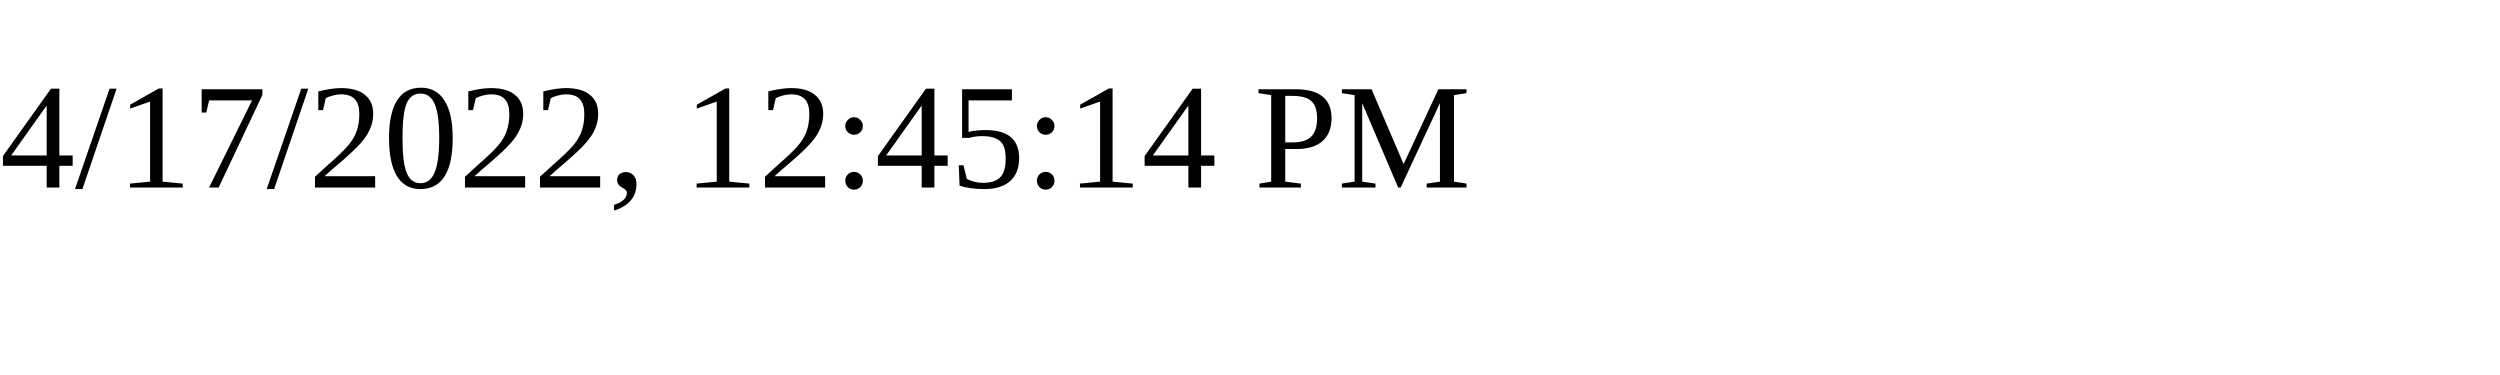
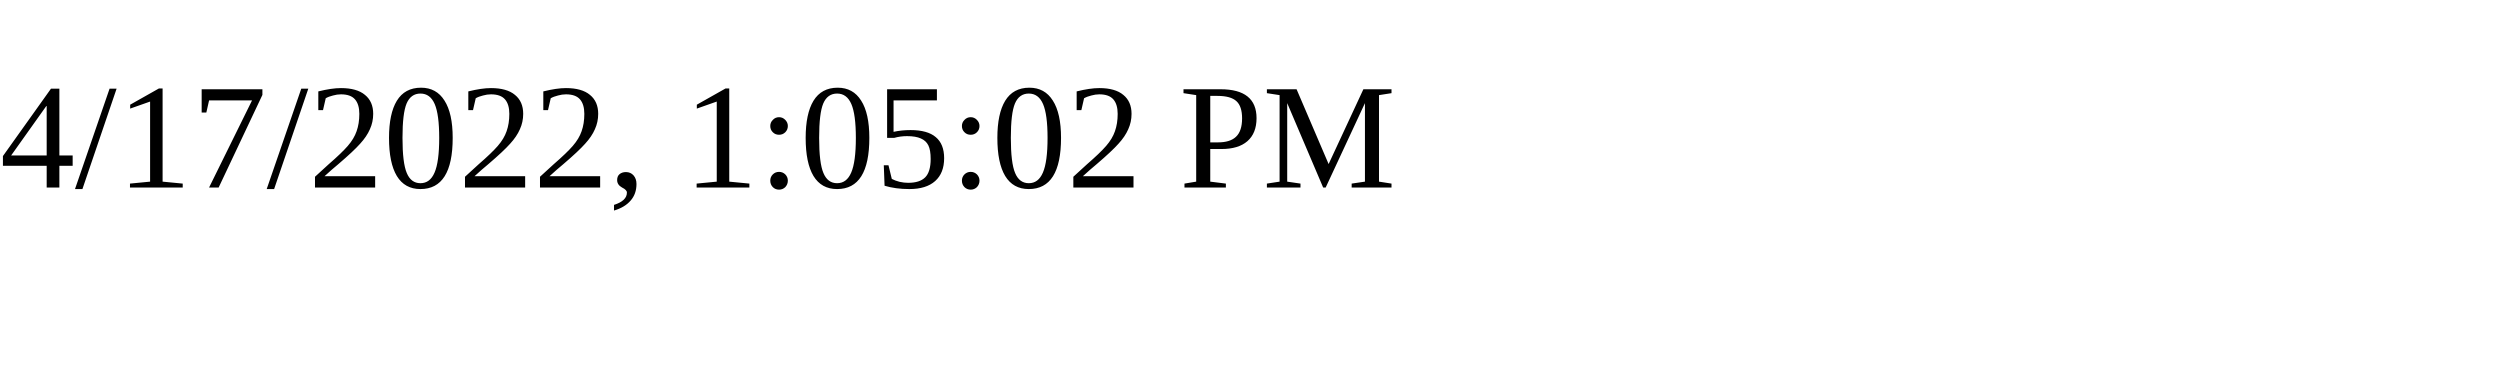
<svg xmlns="http://www.w3.org/2000/svg" height="30" width="200">
-   <text x="0" y="15">4/17/2022, 12:45:14 PM</text>
+   <text x="0" y="15">4/17/2022, 1:05:02 PM</text>
</svg>
